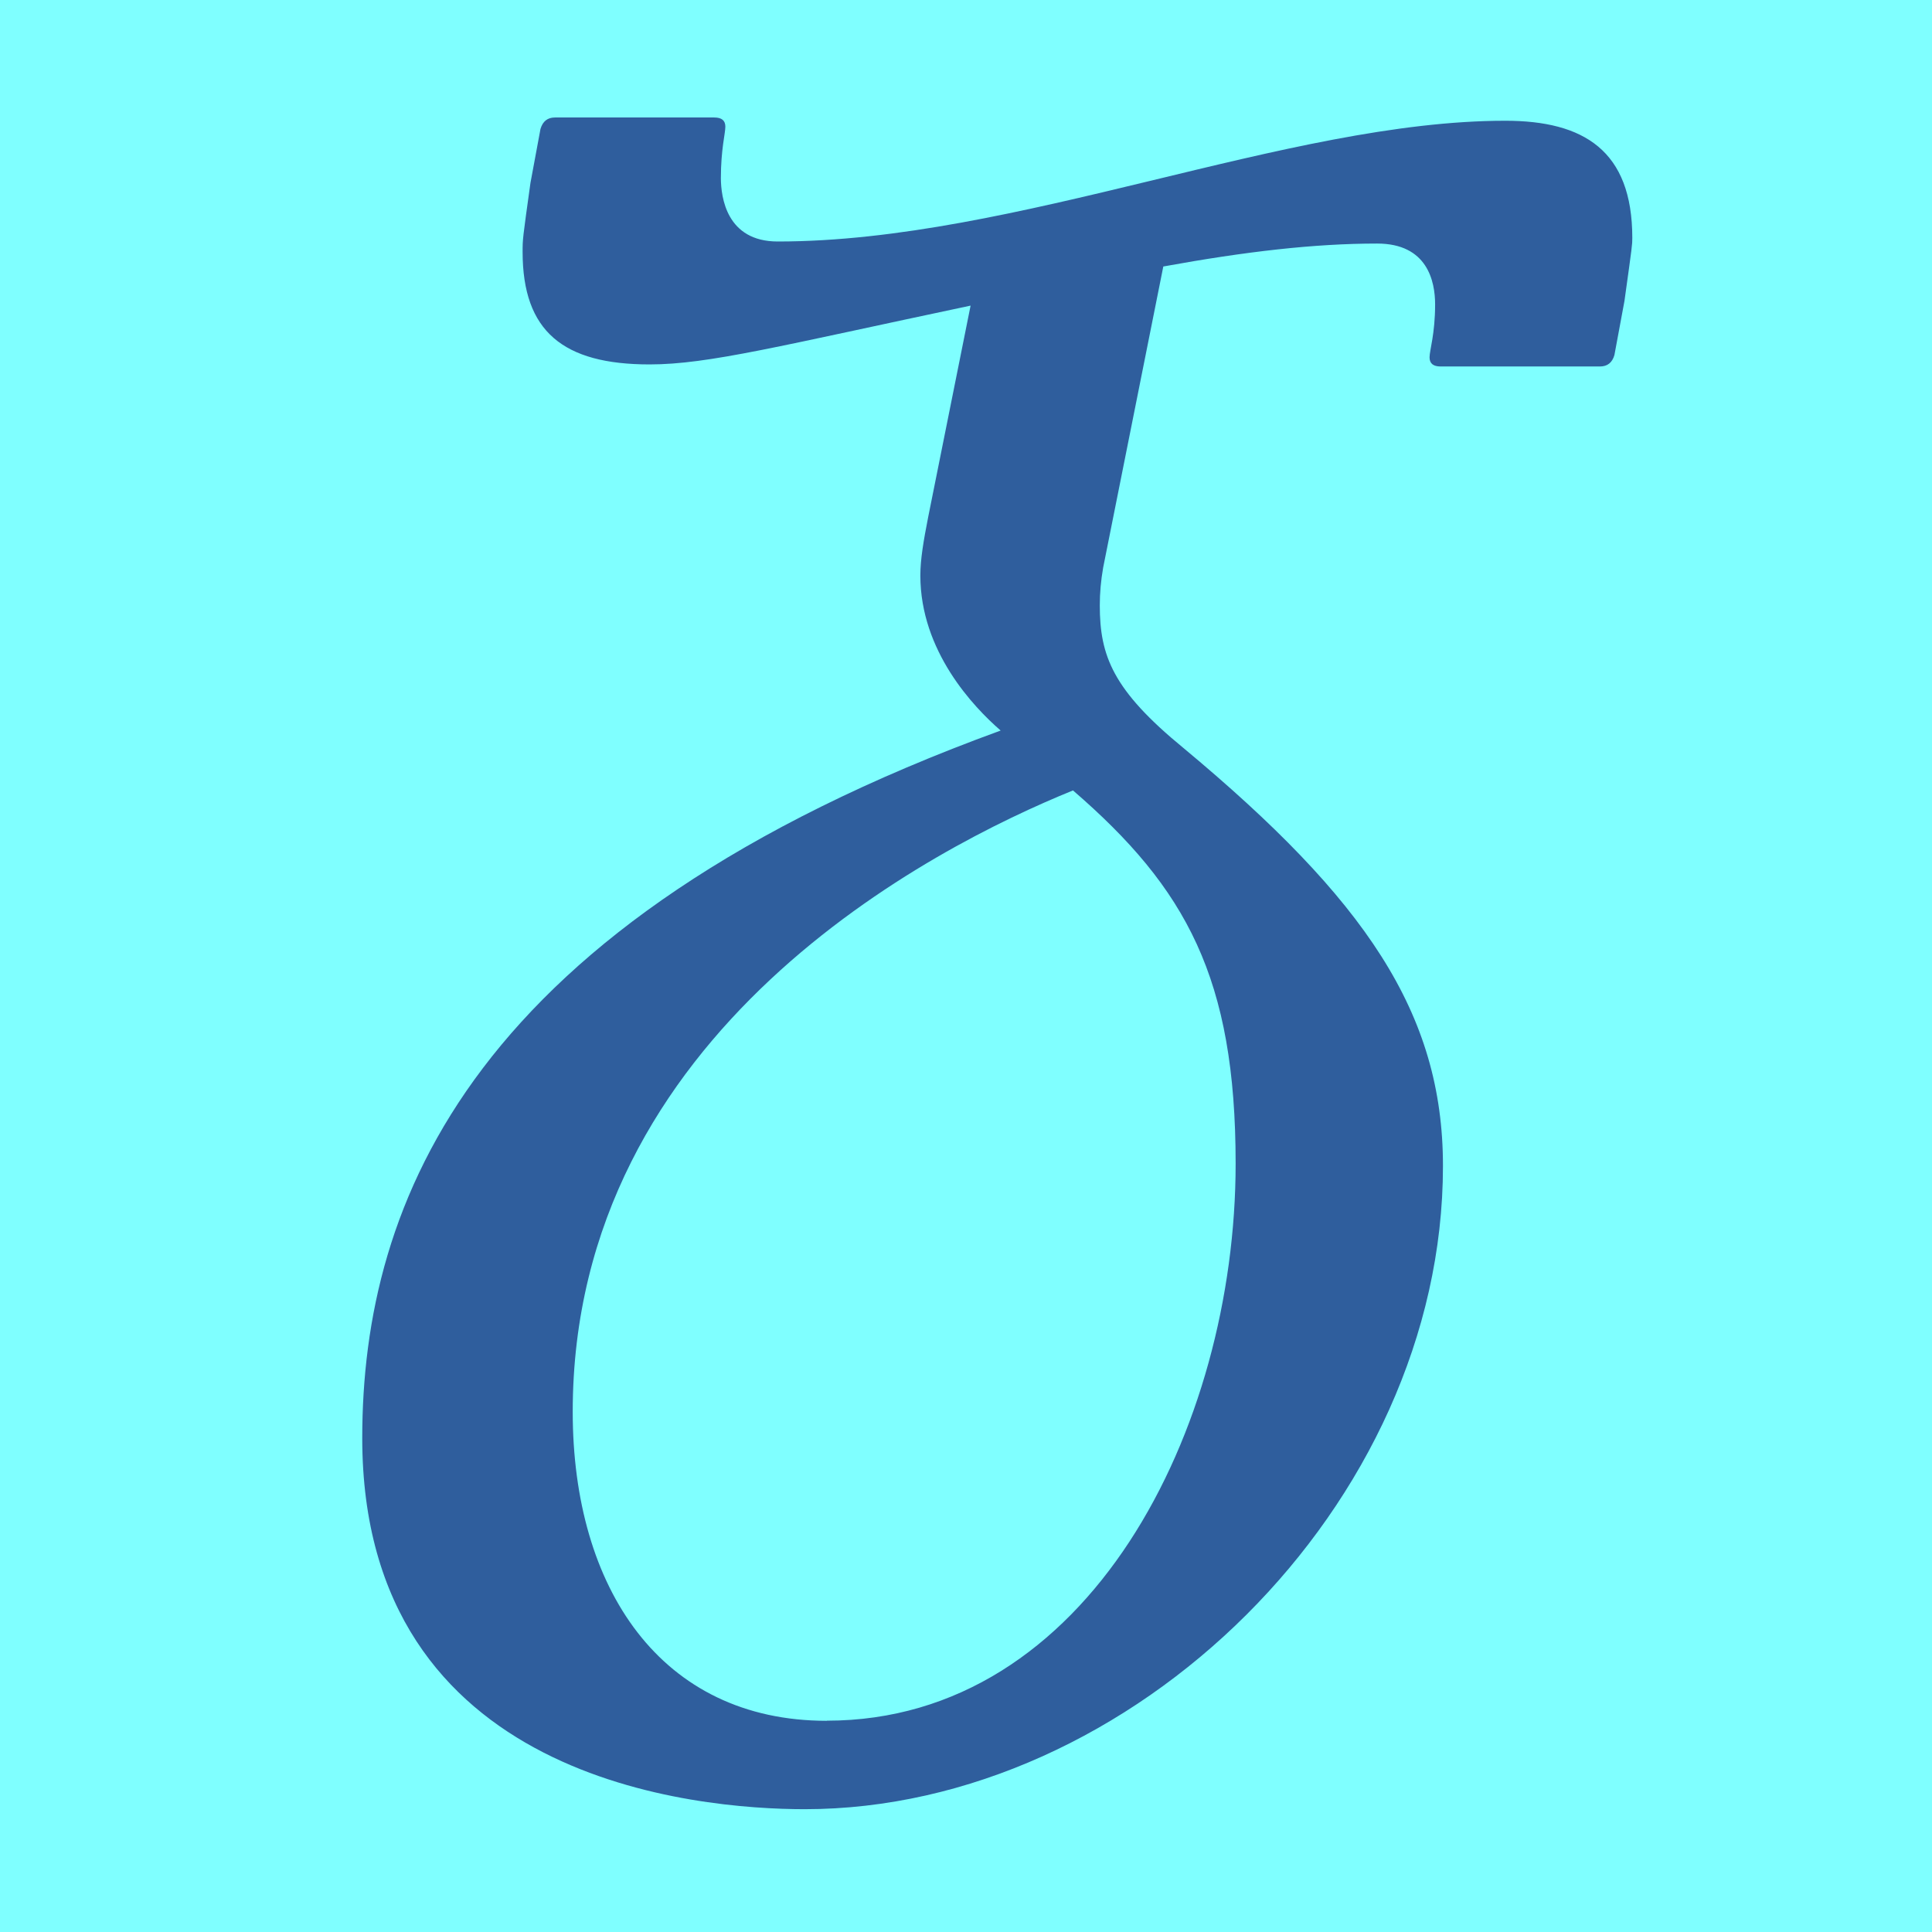
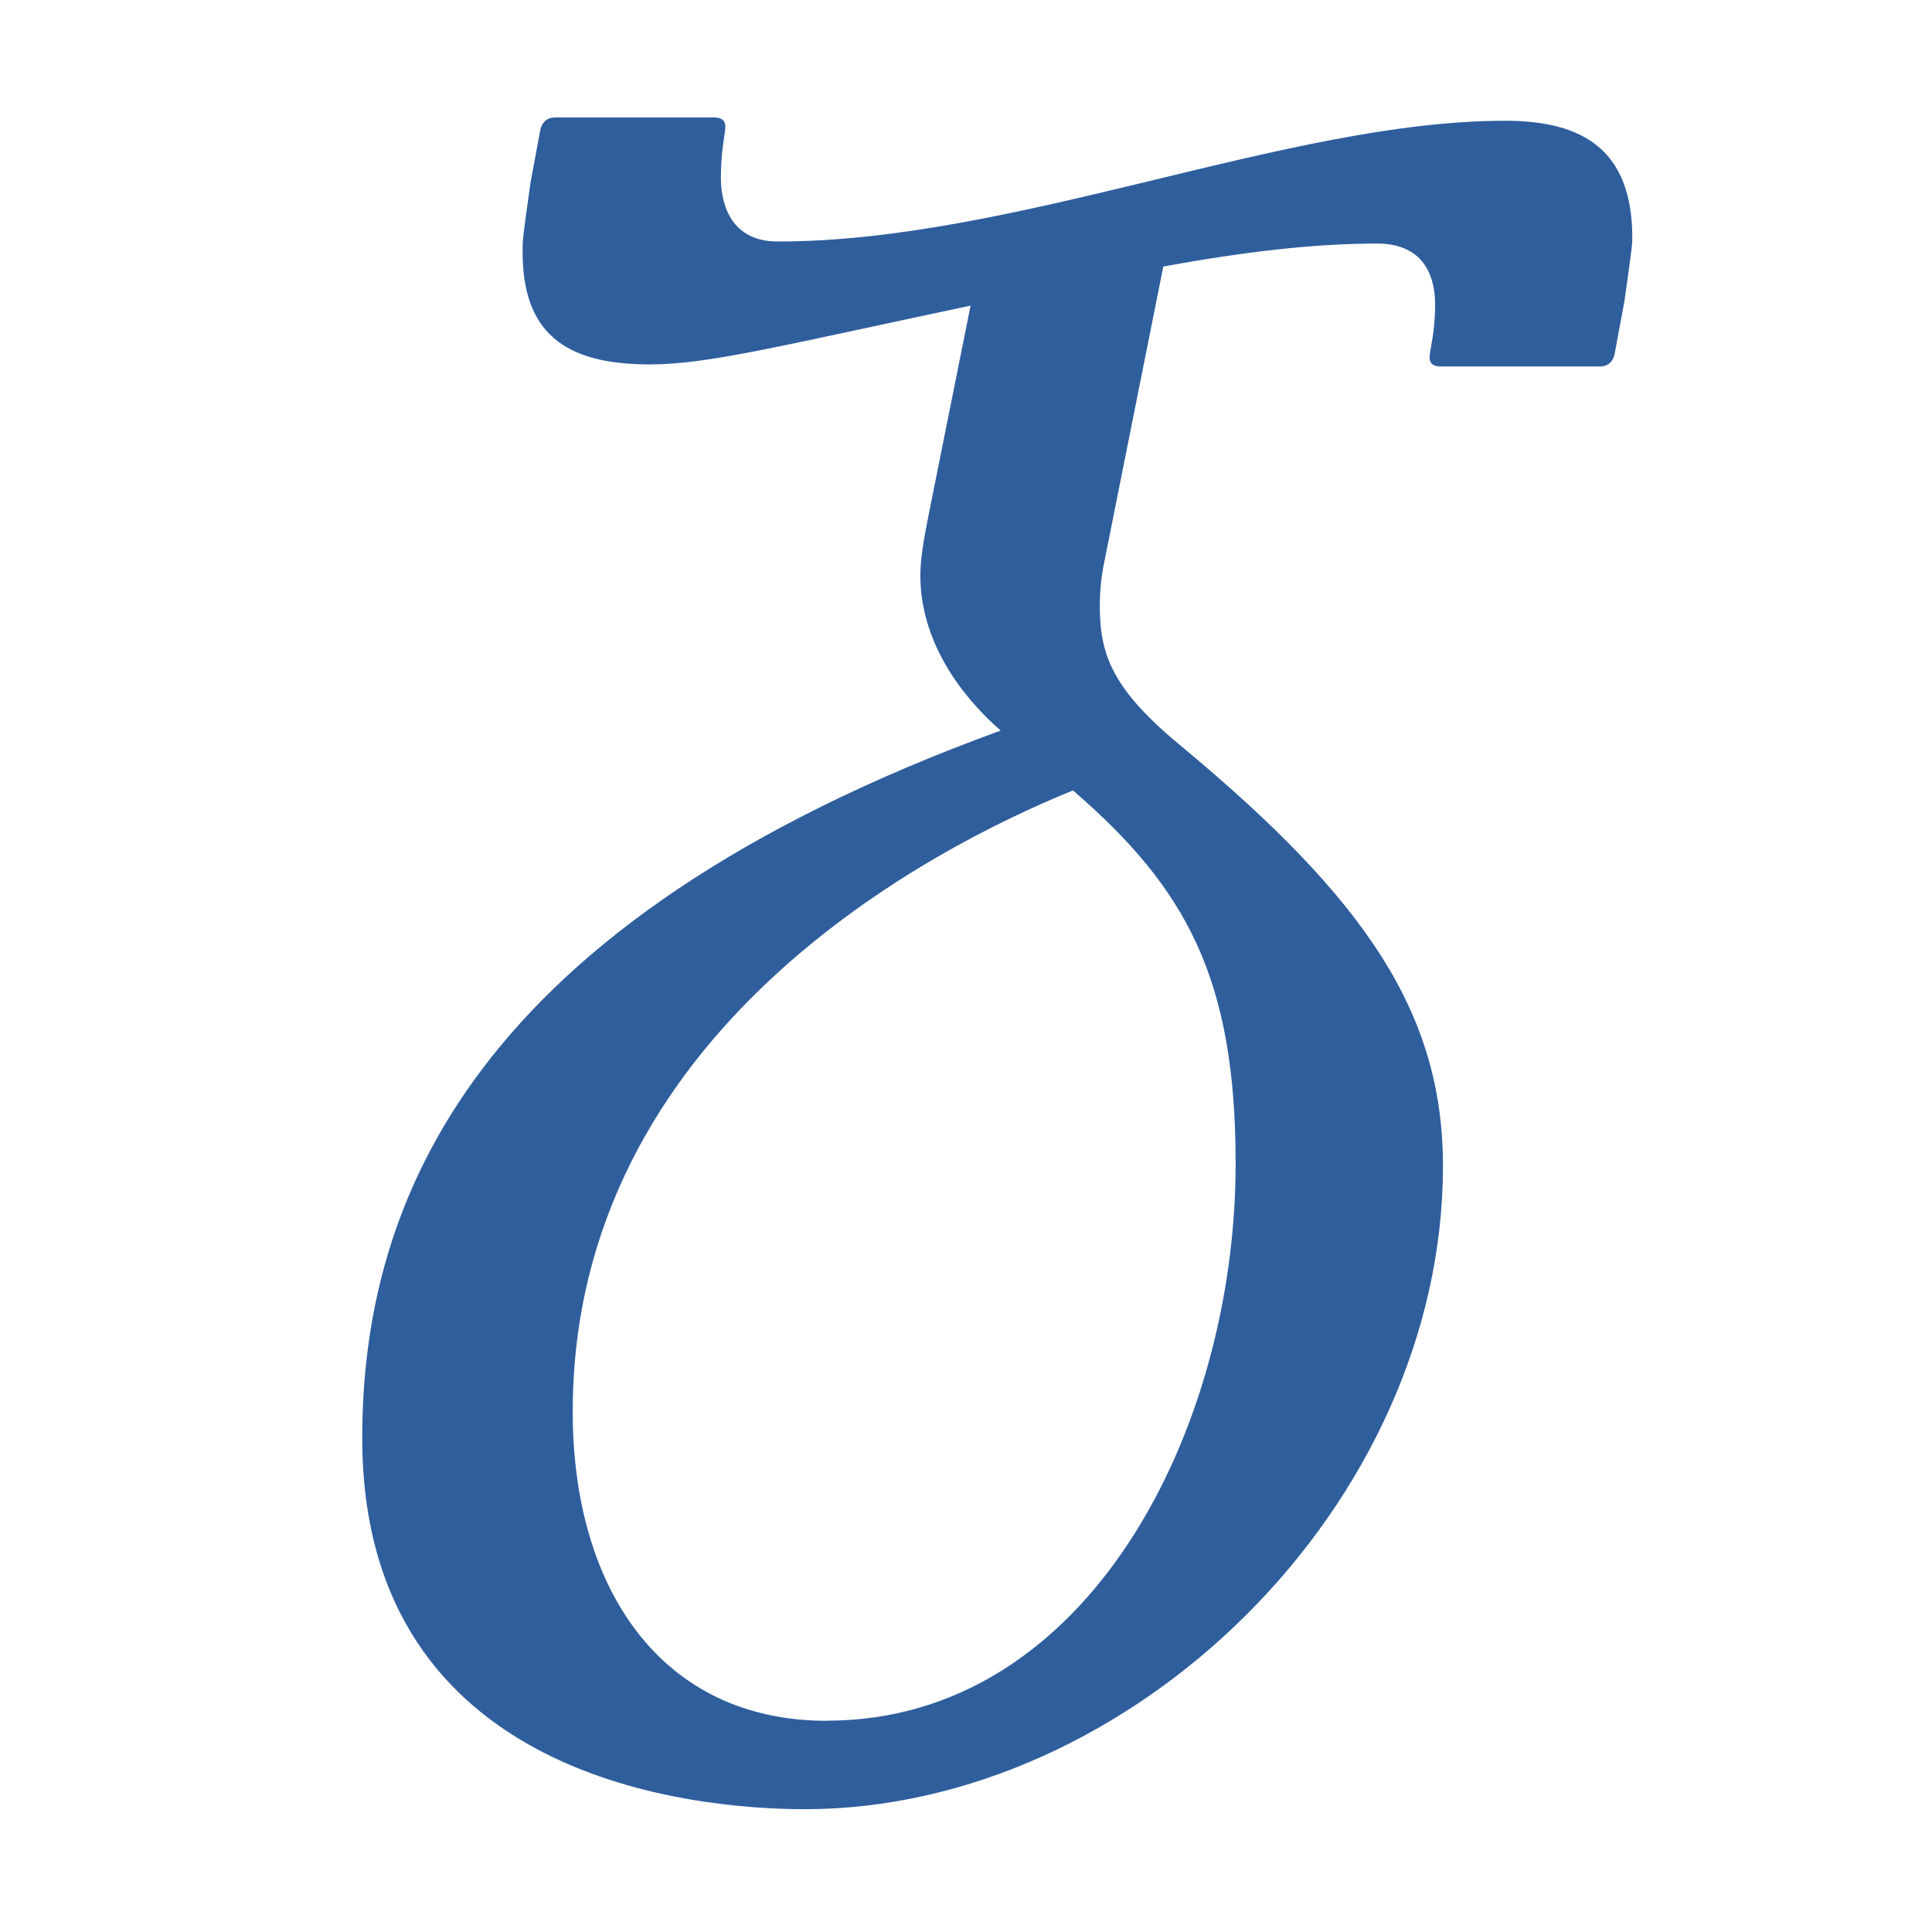
<svg xmlns="http://www.w3.org/2000/svg" width="16" height="16" viewBox="0 0 16 16" version="1.1" id="svg5" xml:space="preserve">
  <defs id="defs2" />
  <g id="layer1">
-     <rect style="opacity:1;fill:#7fffff;stroke:none;stroke-width:4.438;stroke-linejoin:bevel;stop-color:#000000;fill-opacity:1" id="rect691" width="16" height="16" x="0" y="0" />
    <path d="m 6.441,2 c 1.972,0 4.221,-1 6.025,-1 0.649,0 1.052,0.246 1.052,0.97 0,0.057 0,0.057 -0.065,0.523 l -0.083,0.447 c -0.018,0.063 -0.058,0.095 -0.12,0.095 h -1.319 c -0.062,0 -0.092,-0.025 -0.092,-0.076 0,-0.058 0.046,-0.194 0.046,-0.438 0,-0.192 -0.064,-0.504 -0.48,-0.504 -0.519,0 -1.09,0.066 -1.771,0.19 L 9.136,4.7 C 9.117,4.808 9.108,4.912 9.108,5.014 c 0,0.418 0.108,0.701 0.692,1.18 1.505,1.253 2.15,2.193 2.15,3.462 0,2.808 -2.578,5.327 -5.287,5.327 C 5.78,14.982 3,14.756 3,11.91 3,9.951 3.906,7.646 8.287,6.05 8.061,5.854 7.622,5.392 7.622,4.766 c 0,-0.134 0.026,-0.286 0.065,-0.485 L 8.038,2.531 C 6.462,2.864 5.868,3.018 5.38,3.018 c -0.716,0 -1.052,-0.273 -1.052,-0.932 0,-0.105 0,-0.105 0.065,-0.571 L 4.476,1.068 C 4.495,1.004 4.535,0.973 4.596,0.973 h 1.319 c 0.062,0 0.092,0.025 0.092,0.076 0,0.058 -0.037,0.185 -0.037,0.428 C 5.971,1.632 6.016,2 6.441,2 Z m 0.406,12.25 c 2.169,0 3.386,-2.416 3.386,-4.613 0,-1.535 -0.408,-2.28 -1.347,-3.091 -1.158,0.47 -4.143,1.989 -4.143,5.146 0,1.461 0.73,2.559 2.104,2.559 z" style="fill:#2f5e9d;stroke-width:1" id="path430" />
  </g>
</svg>
